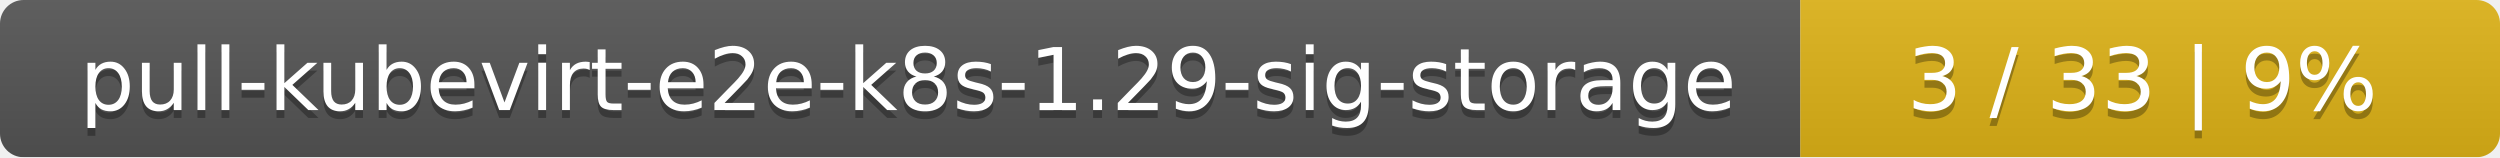
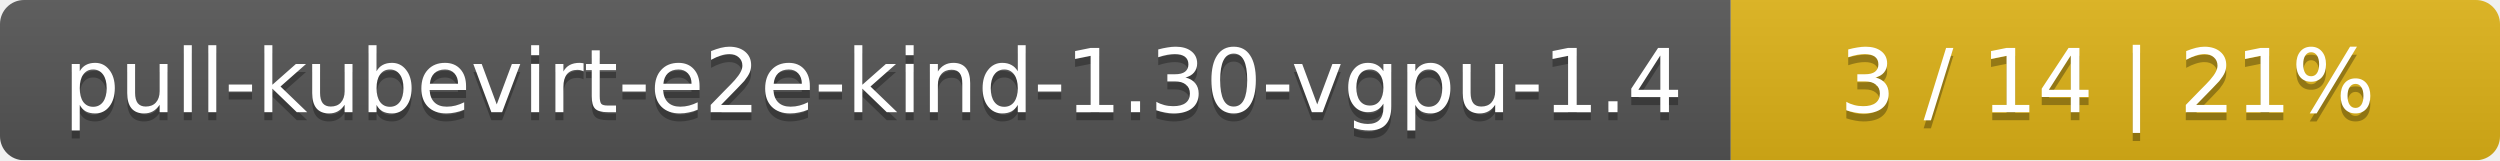
- <svg xmlns="http://www.w3.org/2000/svg" width="318" height="20">
+ <svg xmlns="http://www.w3.org/2000/svg" width="312" height="20">
  <linearGradient id="smooth" x2="0" y2="100%">
    <stop offset="0" stop-color="#bbb" stop-opacity=".1" />
    <stop offset="1" stop-opacity=".1" />
  </linearGradient>
  <mask id="round">
-     <rect width="318" height="20" rx="3" fill="#fff" />
+     <rect width="312" height="20" rx="3" fill="#fff" />
  </mask>
  <g mask="url(#round)">
-     <rect width="229" height="20" fill="#555" />
-     <rect x="229" width="89" height="20" fill="#dfb317" />
-     <rect width="318" height="20" fill="url(#smooth)" />
+     <rect width="216" height="20" fill="#555" />
+     <rect x="216" width="96" height="20" fill="#dfb317" />
+     <rect width="312" height="20" fill="url(#smooth)" />
  </g>
  <g fill="#fff" text-anchor="middle" font-family="DejaVu Sans,Verdana,Geneva,sans-serif" font-size="11">
-     <text x="115.5" y="15" fill="#010101" fill-opacity=".3">pull-kubevirt-e2e-k8s-1.29-sig-storage</text>
-     <text x="115.5" y="14">pull-kubevirt-e2e-k8s-1.29-sig-storage</text>
-     <text x="272.5" y="15" fill="#010101" fill-opacity=".3">3 / 33    |    9%</text>
-     <text x="272.5" y="14">3 / 33    |    9%</text>
+     <text x="109" y="15" fill="#010101" fill-opacity=".3">pull-kubevirt-e2e-kind-1.30-vgpu-1.4</text>
+     <text x="109" y="14">pull-kubevirt-e2e-kind-1.30-vgpu-1.4</text>
+     <text x="263" y="15" fill="#010101" fill-opacity=".3">3 / 14    |    21%</text>
+     <text x="263" y="14">3 / 14    |    21%</text>
  </g>
</svg>
